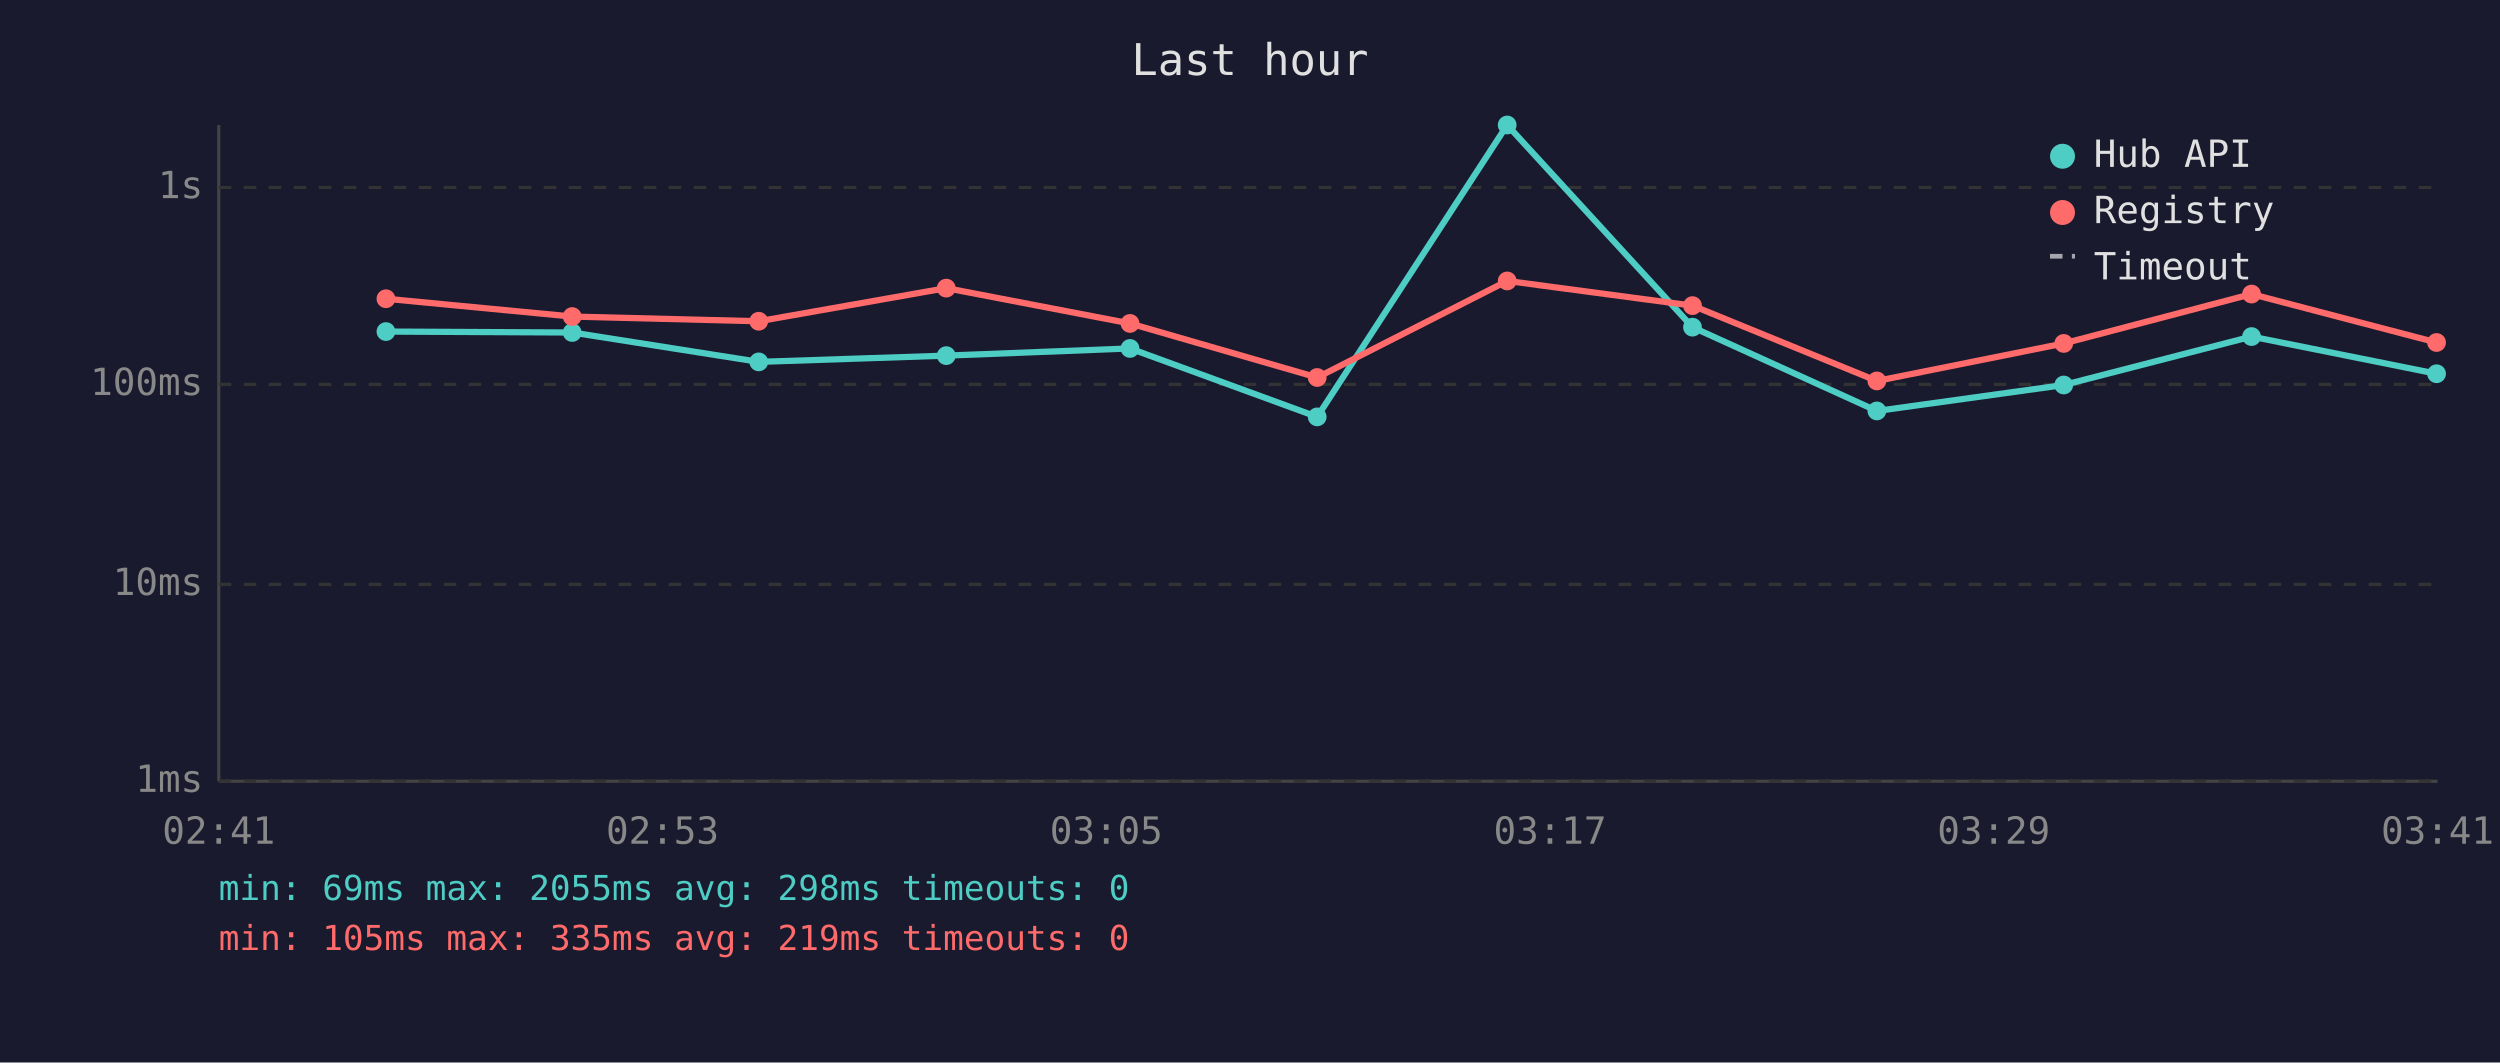
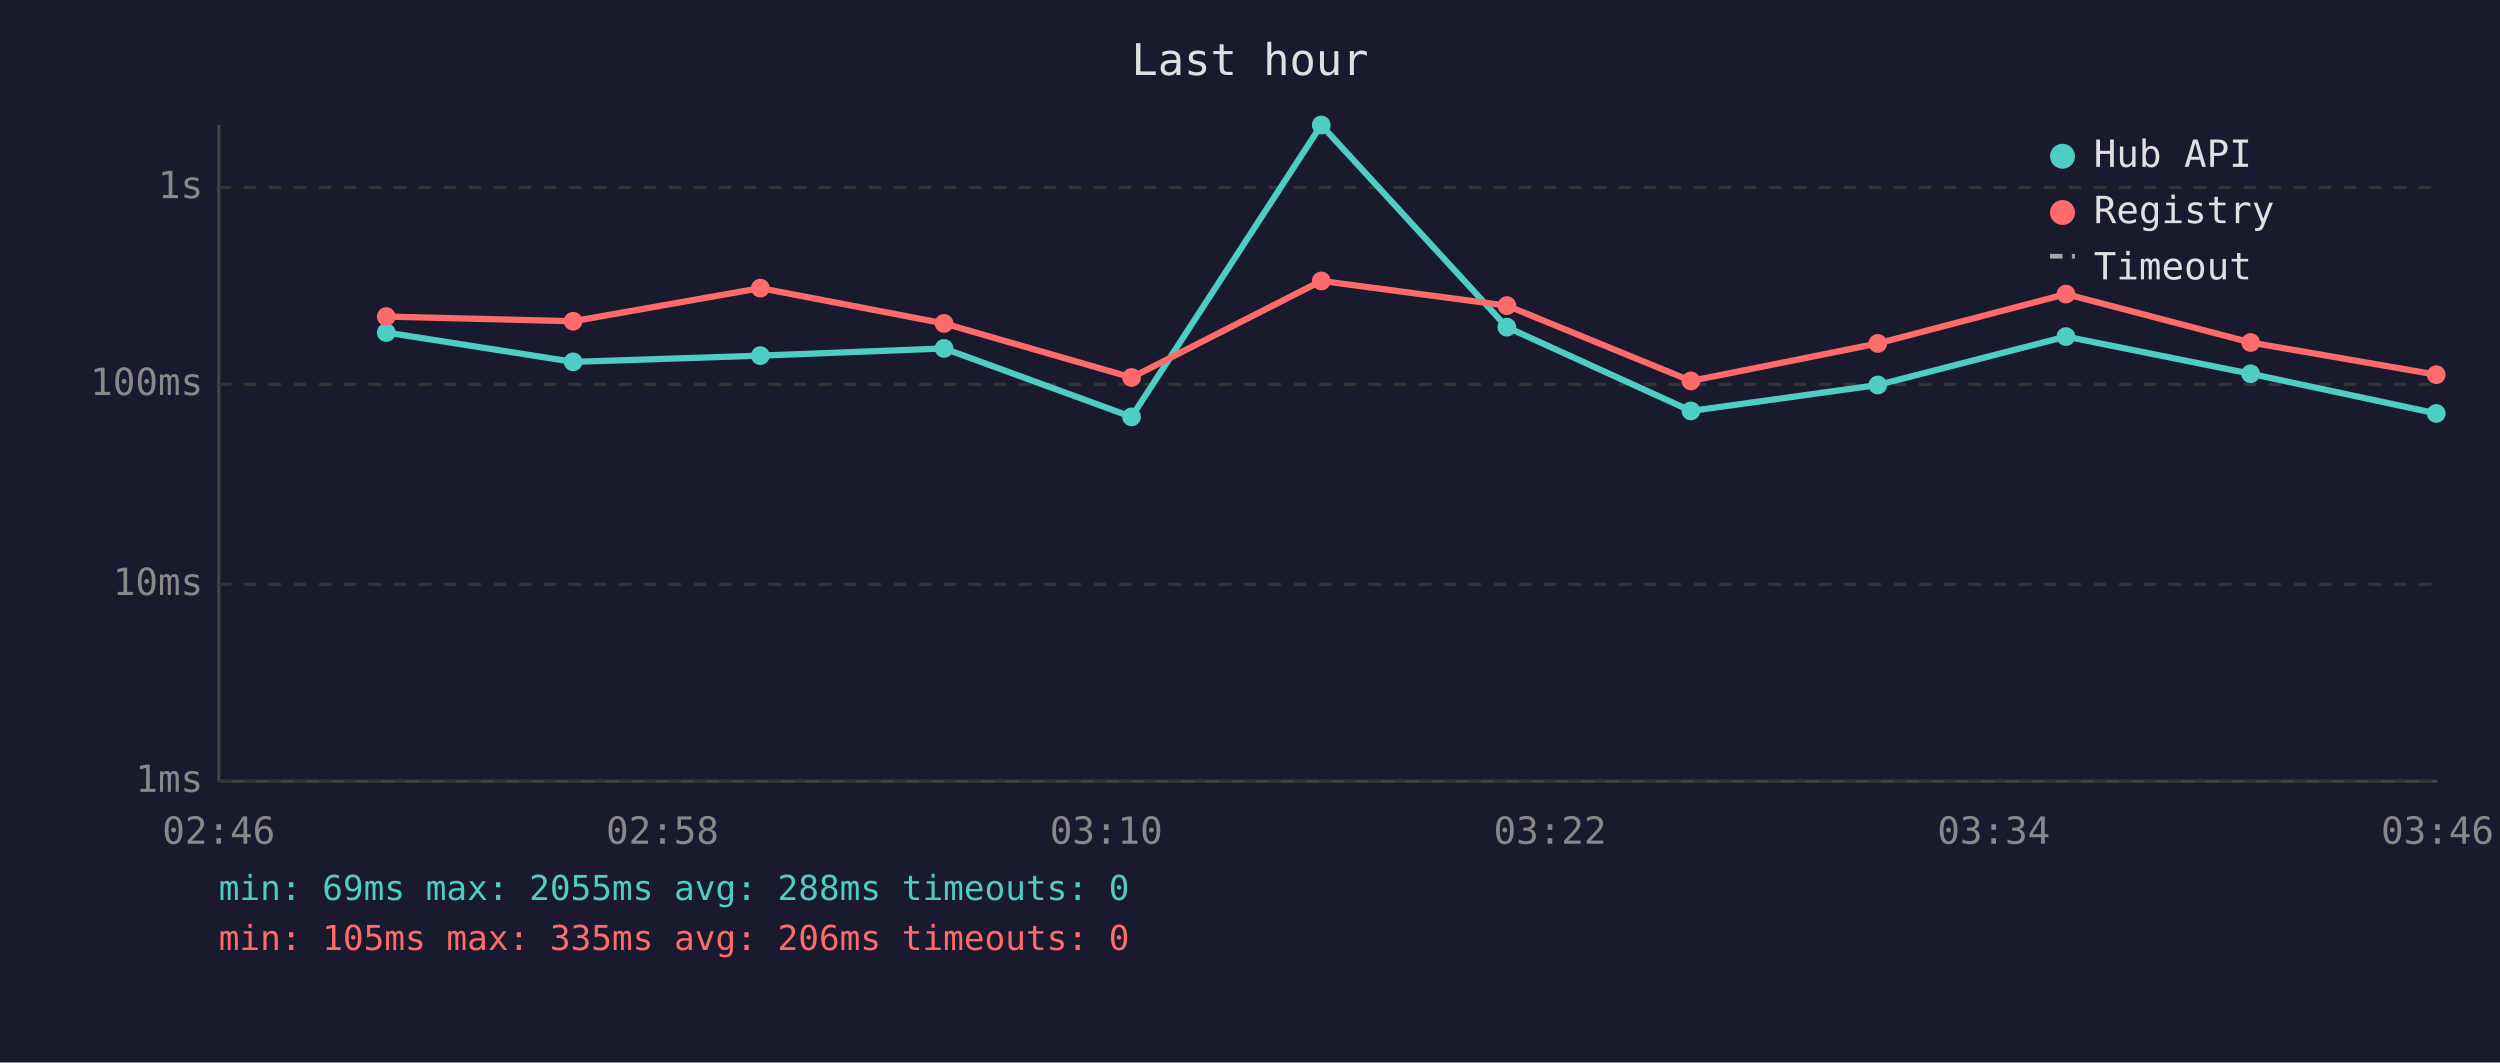
<svg xmlns="http://www.w3.org/2000/svg" viewBox="0 0 800 340" font-family="monospace" font-size="12">
  <rect width="800" height="340" fill="#1a1a2e" />
  <text x="400" y="24" fill="#e0e0e0" font-size="14" text-anchor="middle">Last hour</text>
  <line x1="70" y1="40" x2="70" y2="250" stroke="#444" stroke-width="1" />
  <line x1="70" y1="250" x2="780" y2="250" stroke="#444" stroke-width="1" />
  <line x1="70" y1="250" x2="780" y2="250" stroke="#333" stroke-width="1" stroke-dasharray="4" />
  <text x="65" y="250" fill="#888" text-anchor="end" dominant-baseline="middle">1ms</text>
  <line x1="70" y1="187" x2="780" y2="187" stroke="#333" stroke-width="1" stroke-dasharray="4" />
  <text x="65" y="187" fill="#888" text-anchor="end" dominant-baseline="middle">10ms</text>
  <line x1="70" y1="123" x2="780" y2="123" stroke="#333" stroke-width="1" stroke-dasharray="4" />
  <text x="65" y="123" fill="#888" text-anchor="end" dominant-baseline="middle">100ms</text>
  <line x1="70" y1="60" x2="780" y2="60" stroke="#333" stroke-width="1" stroke-dasharray="4" />
  <text x="65" y="60" fill="#888" text-anchor="end" dominant-baseline="middle">1s</text>
-   <text x="70" y="270" fill="#888" text-anchor="middle">02:41</text>
-   <text x="212" y="270" fill="#888" text-anchor="middle">02:53</text>
-   <text x="354" y="270" fill="#888" text-anchor="middle">03:05</text>
-   <text x="496" y="270" fill="#888" text-anchor="middle">03:17</text>
-   <text x="638" y="270" fill="#888" text-anchor="middle">03:29</text>
-   <text x="780" y="270" fill="#888" text-anchor="middle">03:41</text>
-   <polyline points="123.5,106.1 183.1,106.4 242.8,115.8 302.8,113.8 361.6,111.5 421.5,133.4 482.3,40.0 541.6,104.7 600.6,131.5 660.4,123.2 720.5,107.7 779.7,119.6" fill="none" stroke="#4ecdc4" stroke-width="2" opacity="1" />
-   <circle cx="123.5" cy="106.1" r="3" fill="#4ecdc4" />
-   <circle cx="183.1" cy="106.4" r="3" fill="#4ecdc4" />
-   <circle cx="242.8" cy="115.8" r="3" fill="#4ecdc4" />
-   <circle cx="302.8" cy="113.8" r="3" fill="#4ecdc4" />
-   <circle cx="361.6" cy="111.5" r="3" fill="#4ecdc4" />
-   <circle cx="421.5" cy="133.4" r="3" fill="#4ecdc4" />
-   <circle cx="482.3" cy="40.0" r="3" fill="#4ecdc4" />
-   <circle cx="541.6" cy="104.7" r="3" fill="#4ecdc4" />
-   <circle cx="600.6" cy="131.5" r="3" fill="#4ecdc4" />
-   <circle cx="660.4" cy="123.2" r="3" fill="#4ecdc4" />
-   <circle cx="720.5" cy="107.7" r="3" fill="#4ecdc4" />
-   <circle cx="779.7" cy="119.6" r="3" fill="#4ecdc4" />
-   <polyline points="123.5,95.6 183.1,101.3 242.8,102.8 302.8,92.2 361.6,103.5 421.5,120.8 482.3,89.9 541.6,97.8 600.6,121.9 660.4,109.9 720.5,94.1 779.7,109.6" fill="none" stroke="#ff6b6b" stroke-width="2" opacity="1" />
-   <circle cx="123.5" cy="95.6" r="3" fill="#ff6b6b" />
-   <circle cx="183.1" cy="101.3" r="3" fill="#ff6b6b" />
-   <circle cx="242.8" cy="102.8" r="3" fill="#ff6b6b" />
-   <circle cx="302.8" cy="92.2" r="3" fill="#ff6b6b" />
-   <circle cx="361.6" cy="103.5" r="3" fill="#ff6b6b" />
-   <circle cx="421.5" cy="120.8" r="3" fill="#ff6b6b" />
-   <circle cx="482.3" cy="89.9" r="3" fill="#ff6b6b" />
-   <circle cx="541.6" cy="97.8" r="3" fill="#ff6b6b" />
-   <circle cx="600.6" cy="121.9" r="3" fill="#ff6b6b" />
-   <circle cx="660.4" cy="109.9" r="3" fill="#ff6b6b" />
-   <circle cx="720.5" cy="94.1" r="3" fill="#ff6b6b" />
-   <circle cx="779.7" cy="109.6" r="3" fill="#ff6b6b" />
+   <text x="70" y="270" fill="#888" text-anchor="middle">02:46</text>
+   <text x="212" y="270" fill="#888" text-anchor="middle">02:58</text>
+   <text x="354" y="270" fill="#888" text-anchor="middle">03:10</text>
+   <text x="496" y="270" fill="#888" text-anchor="middle">03:22</text>
+   <text x="638" y="270" fill="#888" text-anchor="middle">03:34</text>
+   <text x="780" y="270" fill="#888" text-anchor="middle">03:46</text>
+   <polyline points="123.6,106.4 183.4,115.8 243.3,113.8 302.1,111.5 362.1,133.4 422.8,40.0 482.2,104.7 541.1,131.5 600.9,123.2 661.1,107.7 720.2,119.6 779.6,132.3" fill="none" stroke="#4ecdc4" stroke-width="2" opacity="1" />
+   <circle cx="123.6" cy="106.4" r="3" fill="#4ecdc4" />
+   <circle cx="183.4" cy="115.8" r="3" fill="#4ecdc4" />
+   <circle cx="243.3" cy="113.8" r="3" fill="#4ecdc4" />
+   <circle cx="302.1" cy="111.5" r="3" fill="#4ecdc4" />
+   <circle cx="362.1" cy="133.4" r="3" fill="#4ecdc4" />
+   <circle cx="422.8" cy="40.0" r="3" fill="#4ecdc4" />
+   <circle cx="482.2" cy="104.7" r="3" fill="#4ecdc4" />
+   <circle cx="541.1" cy="131.5" r="3" fill="#4ecdc4" />
+   <circle cx="600.9" cy="123.2" r="3" fill="#4ecdc4" />
+   <circle cx="661.1" cy="107.7" r="3" fill="#4ecdc4" />
+   <circle cx="720.2" cy="119.6" r="3" fill="#4ecdc4" />
+   <circle cx="779.6" cy="132.3" r="3" fill="#4ecdc4" />
+   <polyline points="123.6,101.3 183.4,102.8 243.3,92.2 302.1,103.5 362.1,120.8 422.8,89.9 482.2,97.8 541.1,121.9 600.9,109.9 661.1,94.1 720.2,109.6 779.6,119.9" fill="none" stroke="#ff6b6b" stroke-width="2" opacity="1" />
+   <circle cx="123.6" cy="101.3" r="3" fill="#ff6b6b" />
+   <circle cx="183.4" cy="102.8" r="3" fill="#ff6b6b" />
+   <circle cx="243.3" cy="92.2" r="3" fill="#ff6b6b" />
+   <circle cx="302.1" cy="103.5" r="3" fill="#ff6b6b" />
+   <circle cx="362.1" cy="120.8" r="3" fill="#ff6b6b" />
+   <circle cx="422.8" cy="89.9" r="3" fill="#ff6b6b" />
+   <circle cx="482.2" cy="97.8" r="3" fill="#ff6b6b" />
+   <circle cx="541.1" cy="121.9" r="3" fill="#ff6b6b" />
+   <circle cx="600.9" cy="109.9" r="3" fill="#ff6b6b" />
+   <circle cx="661.1" cy="94.1" r="3" fill="#ff6b6b" />
+   <circle cx="720.2" cy="109.6" r="3" fill="#ff6b6b" />
+   <circle cx="779.6" cy="119.9" r="3" fill="#ff6b6b" />
  <circle cx="660" cy="50" r="4" fill="#4ecdc4" />
  <text x="670" y="50" fill="#e0e0e0" dominant-baseline="middle">Hub API</text>
  <circle cx="660" cy="68" r="4" fill="#ff6b6b" />
  <text x="670" y="68" fill="#e0e0e0" dominant-baseline="middle">Registry</text>
  <line x1="656" y1="82" x2="664" y2="82" stroke="#e0e0e0" stroke-width="1.5" stroke-dasharray="4,3" opacity="0.7" />
  <text x="670" y="86" fill="#e0e0e0" dominant-baseline="middle">Timeout</text>
-   <text x="70" y="288" fill="#4ecdc4" font-size="11">min: 69ms  max: 2055ms  avg: 298ms  timeouts: 0</text>
-   <text x="70" y="304" fill="#ff6b6b" font-size="11">min: 105ms  max: 335ms  avg: 219ms  timeouts: 0</text>
+   <text x="70" y="288" fill="#4ecdc4" font-size="11">min: 69ms  max: 2055ms  avg: 288ms  timeouts: 0</text>
+   <text x="70" y="304" fill="#ff6b6b" font-size="11">min: 105ms  max: 335ms  avg: 206ms  timeouts: 0</text>
</svg>
